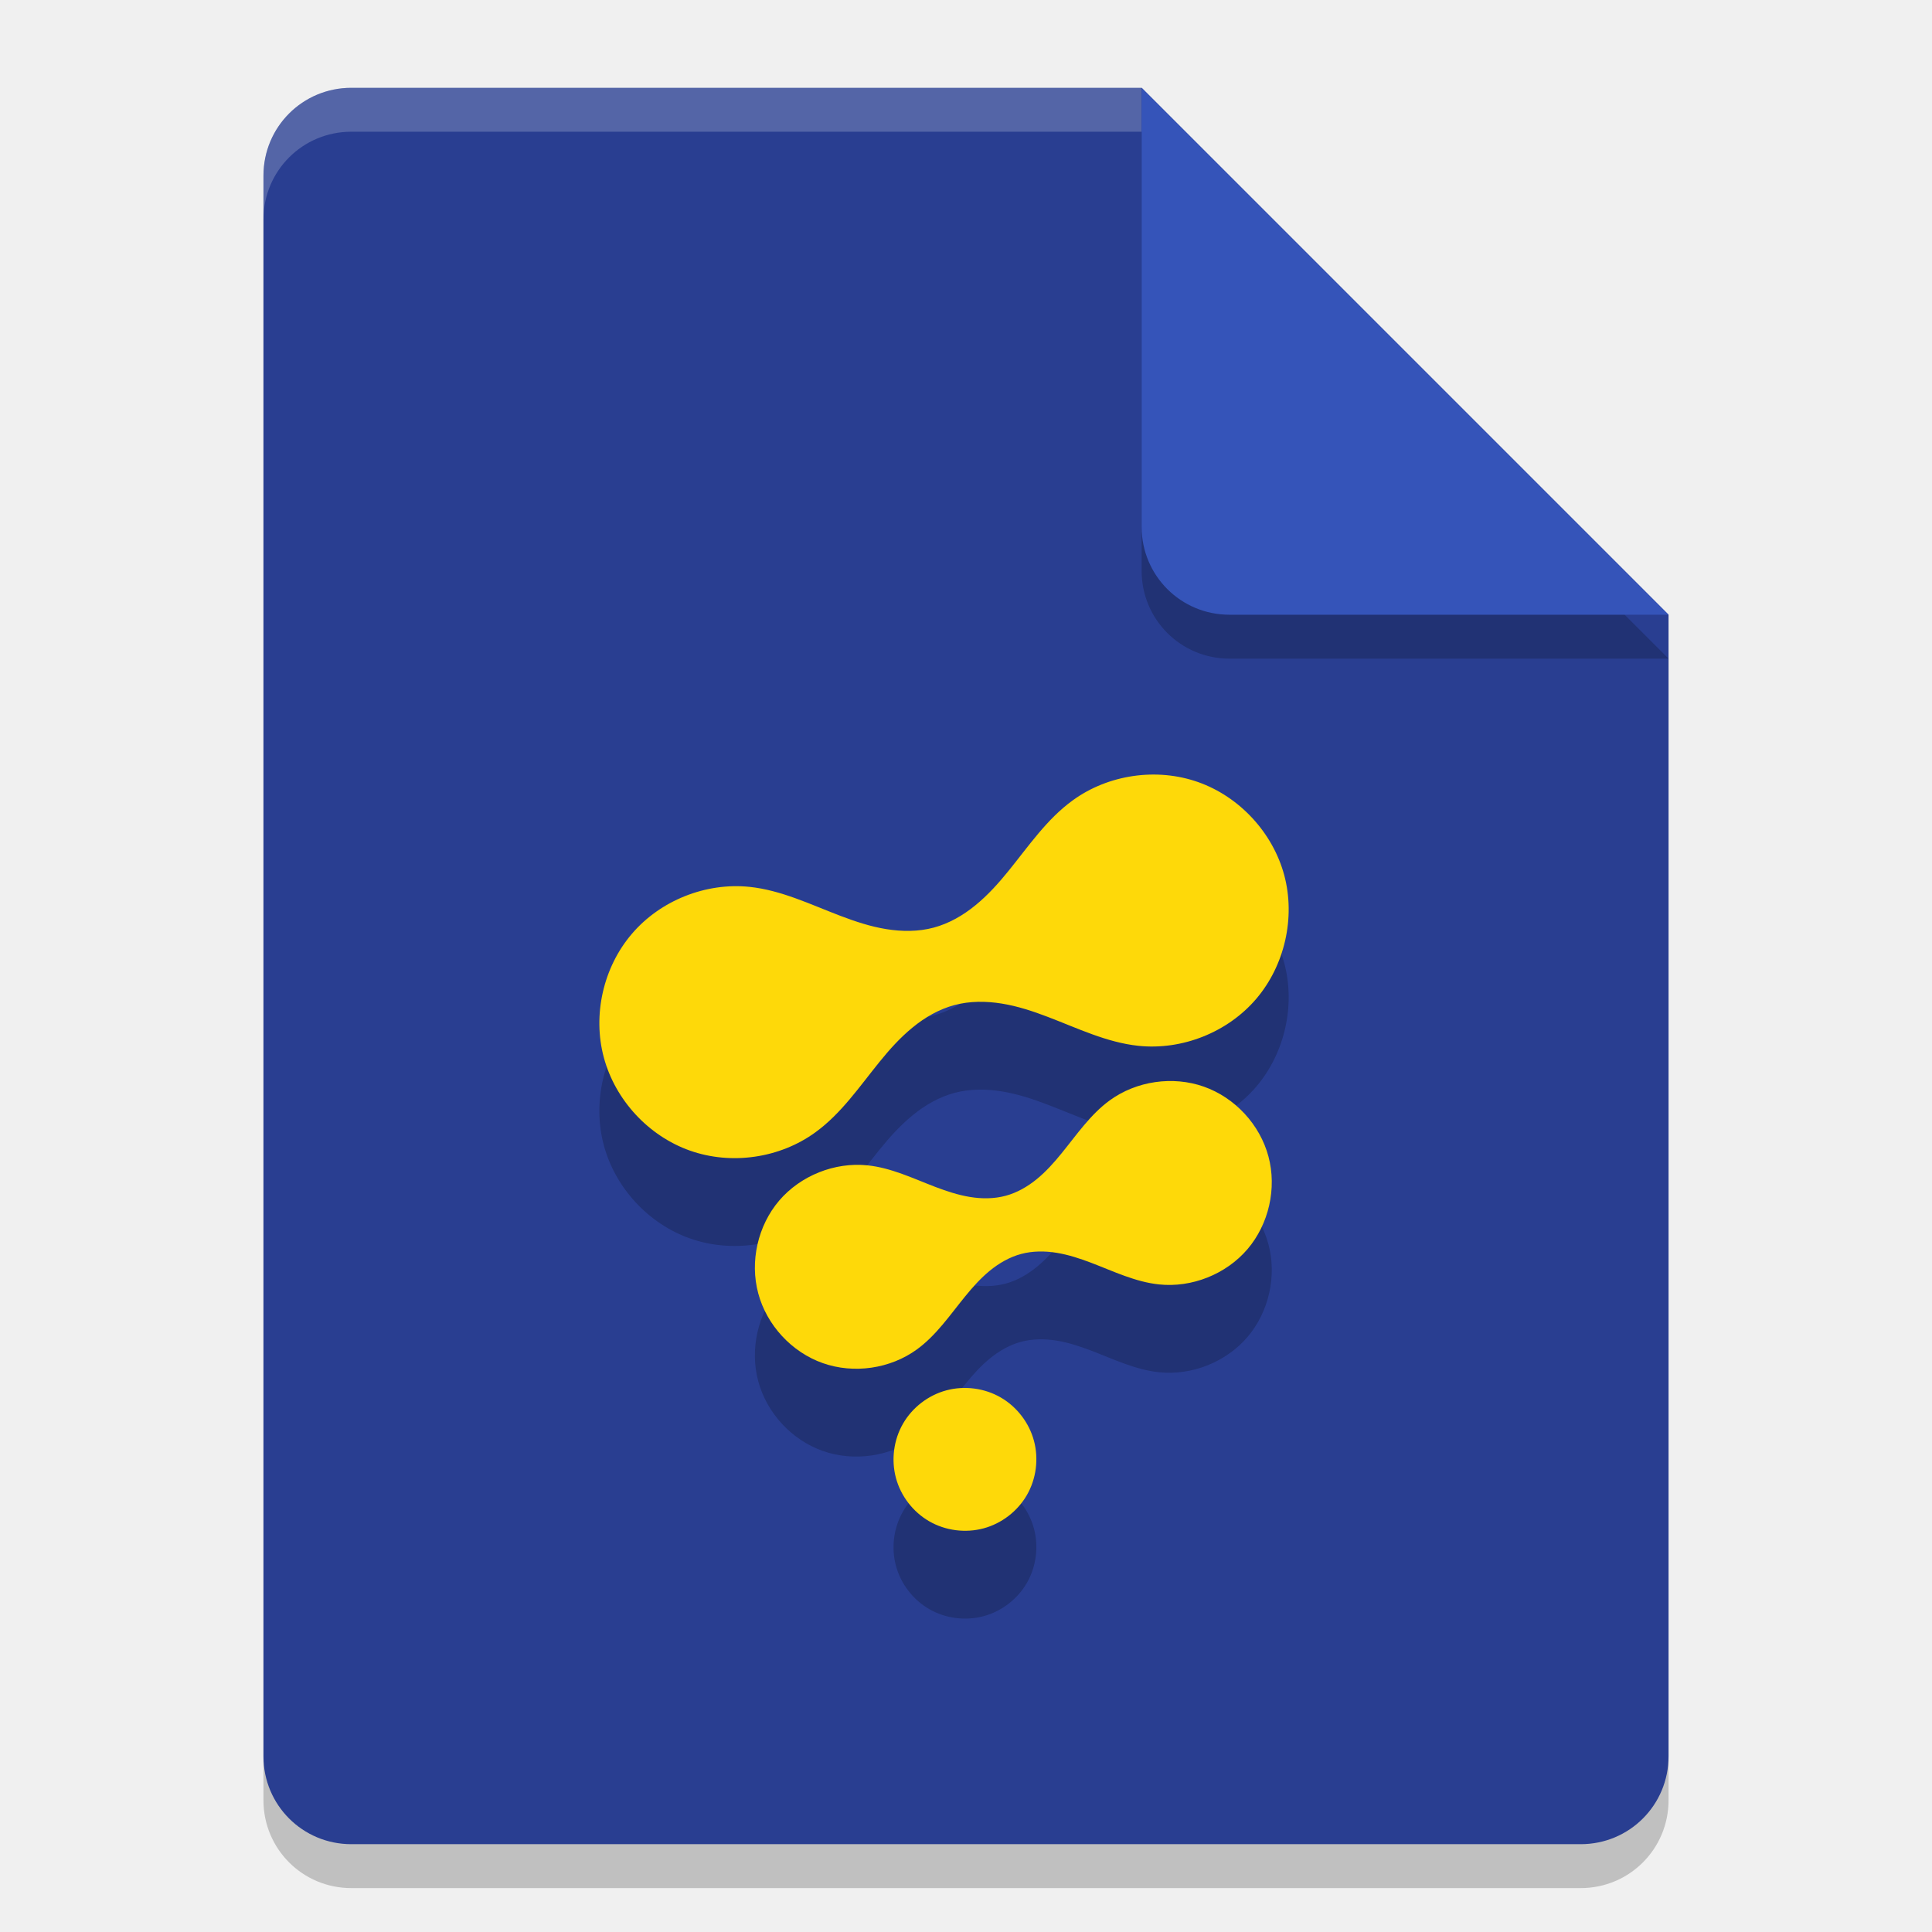
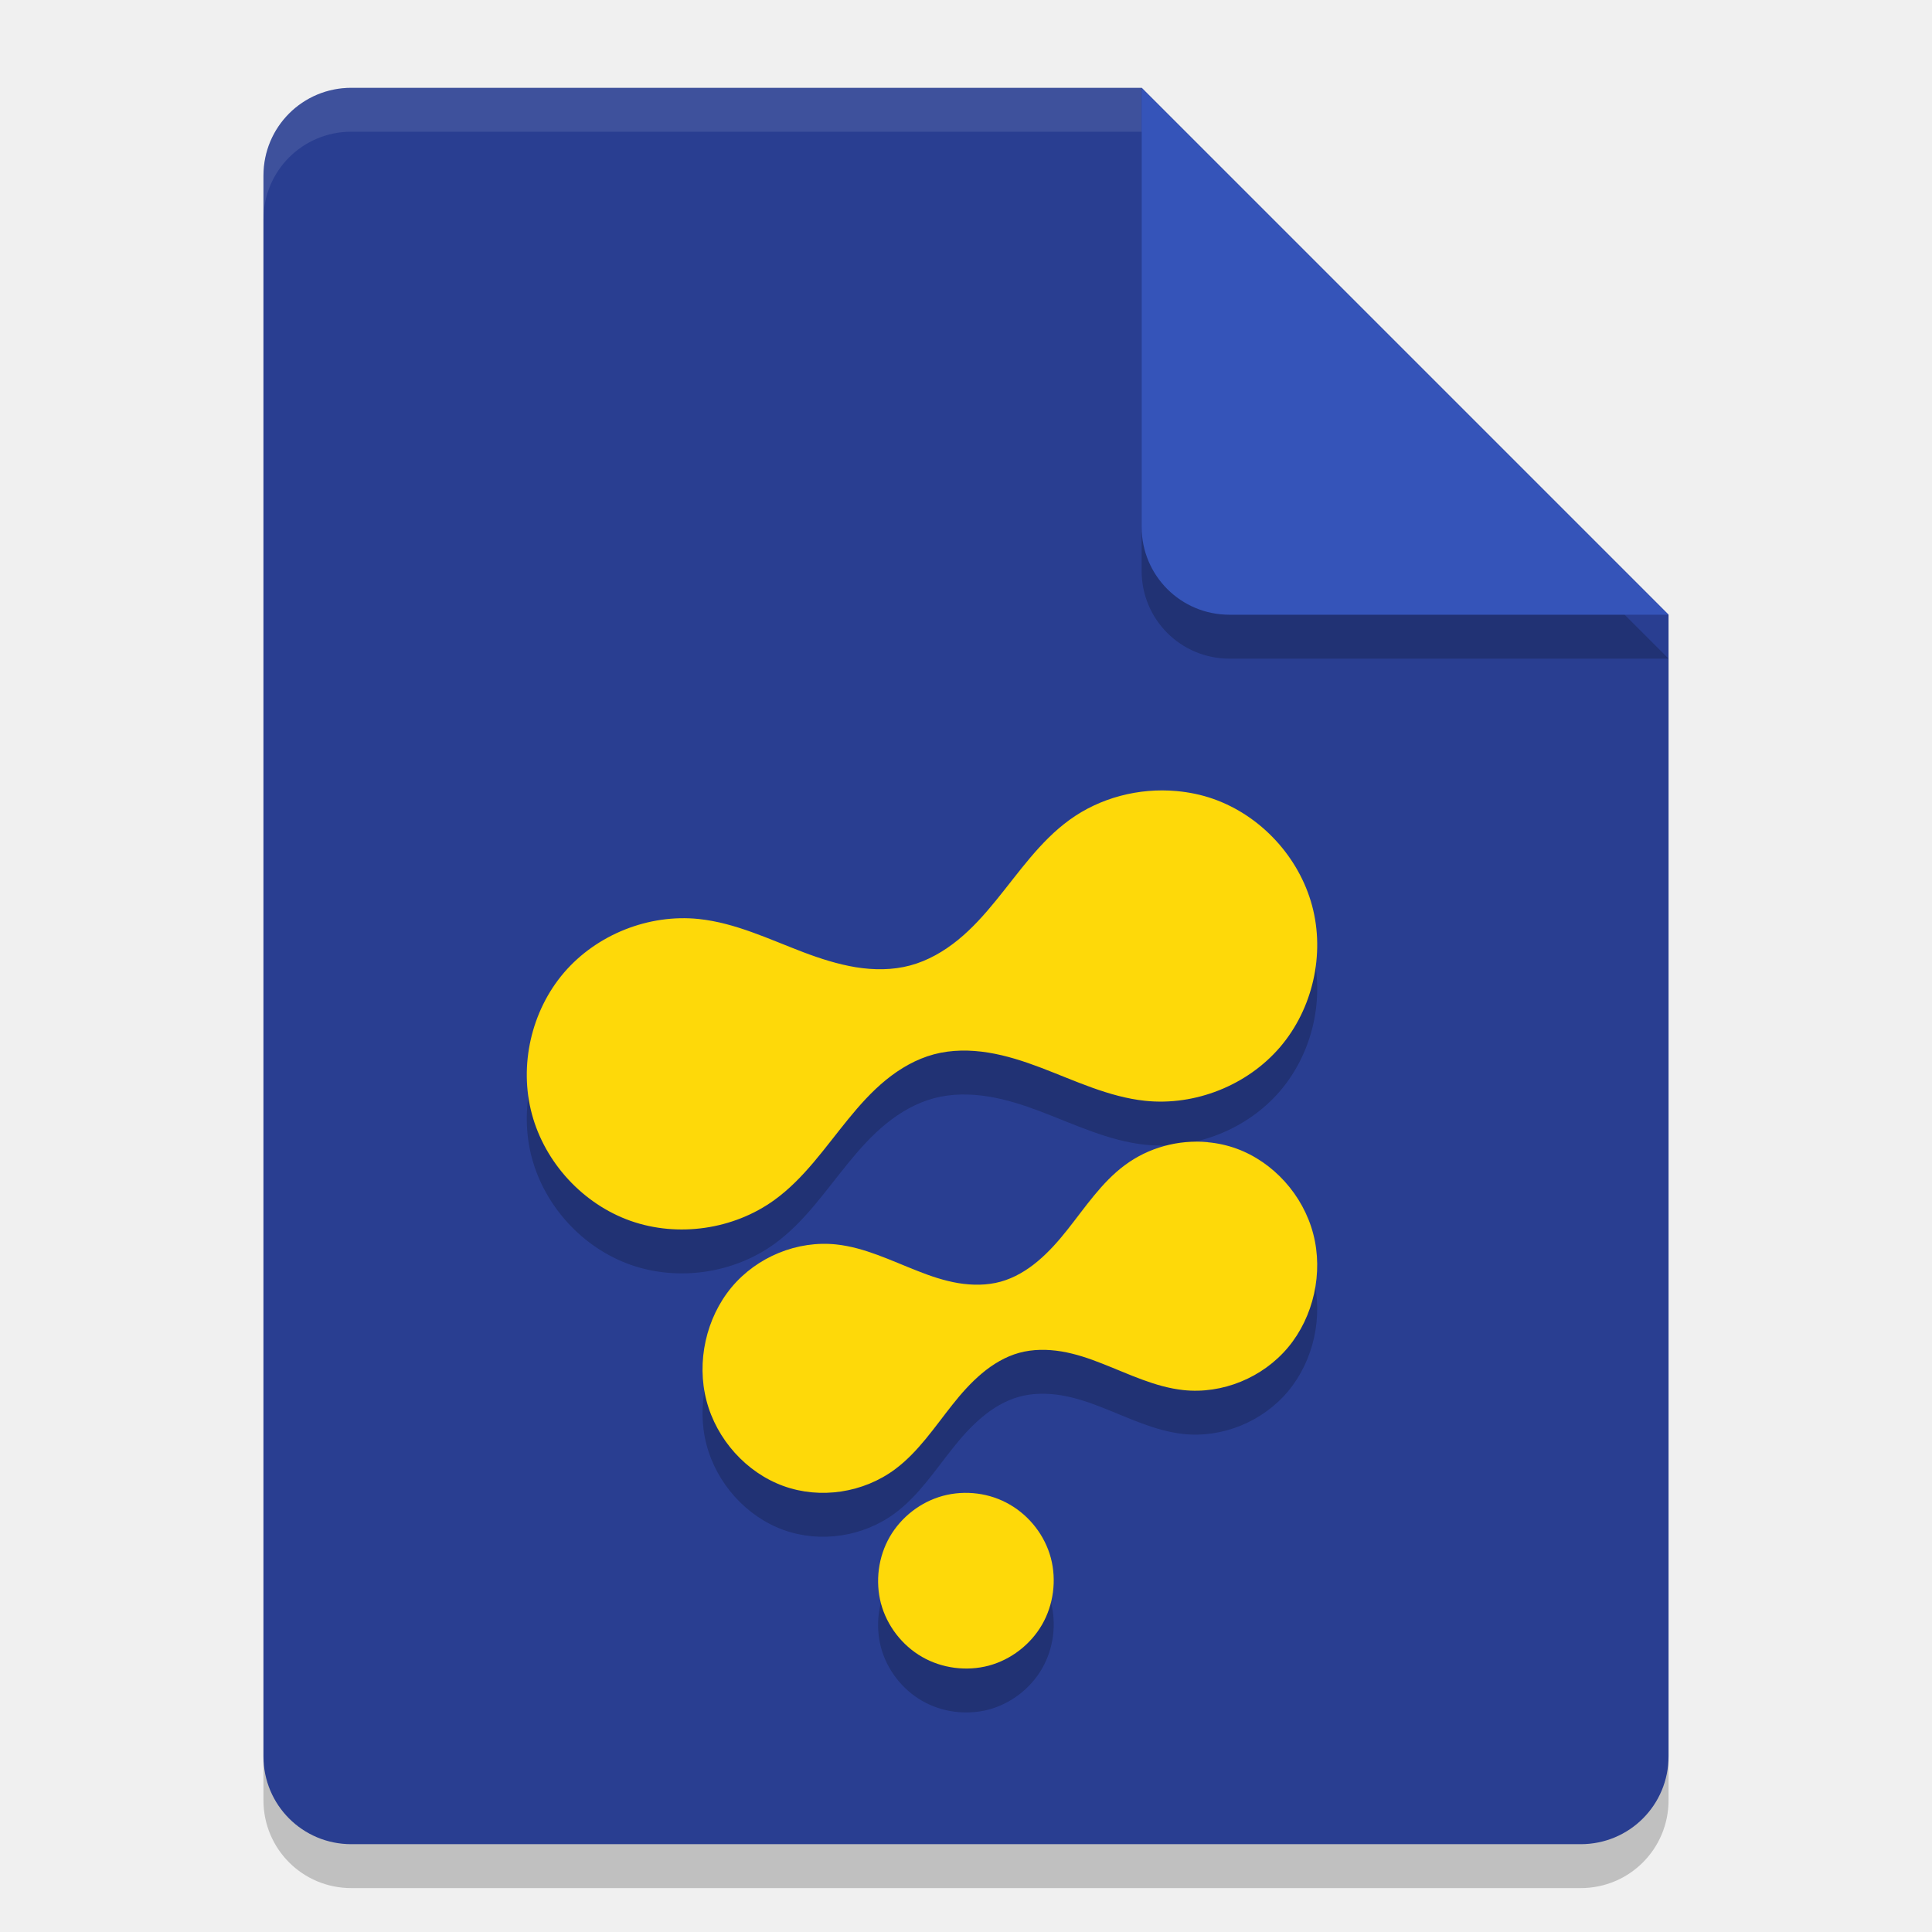
<svg xmlns="http://www.w3.org/2000/svg" width="22" height="22" version="1.1">
-   <path style="opacity:0.2" d="m 4,1.5 c -0.554,0 -1,0.446 -1,1 V 20.5 c 0,0.554 0.446,1 1,1 h 14 c 0.554,0 1,-0.446 1,-1 V 7.5 l -6,-6 z" />
-   <path style="fill:#293e91" d="m 4,1 c -0.554,0 -1,0.446 -1,1 V 20 c 0,0.554 0.446,1 1,1 h 14 c 0.554,0 1,-0.446 1,-1 V 7 l -6,-6 z" />
+   <path style="opacity:0.2" d="m 4,1.5 c -0.554,0 -1,0.446 -1,1 v 18 c 0,0.554 0.446,1 1,1 h 14 c 0.554,0 1,-0.446 1,-1 v -13 l -6,-6 z" />
+   <path style="fill:#293e91" d="M 4,1 C 3.446,1 3,1.446 3,2 v 18 c 0,0.554 0.446,1 1,1 h 14 c 0.554,0 1,-0.446 1,-1 V 7 L 13,1 Z" />
  <path style="opacity:0.2" d="m 19,7.5 -6,-6 v 5 c 0,0.554 0.446,1 1,1 z" />
-   <path style="opacity:0.2;fill:#ffffff" d="m 4,1 c -0.554,0 -1,0.446 -1,1 v 0.5 c 0,-0.554 0.446,-1 1,-1 h 9 v -0.5 z" />
-   <path style="fill:#3554b9" d="m 19,7 -6,-6 v 5 c 0,0.554 0.446,1 1,1 z" />
-   <path d="m 10.777,16.832 c -0.206,0.055 -0.388,0.195 -0.494,0.379 -0.107,0.185 -0.136,0.412 -0.081,0.618 0.055,0.206 0.195,0.388 0.379,0.494 0.185,0.107 0.412,0.136 0.618,0.081 0.206,-0.055 0.388,-0.195 0.494,-0.379 0.107,-0.185 0.136,-0.412 0.081,-0.618 -0.055,-0.206 -0.195,-0.388 -0.379,-0.494 -0.185,-0.107 -0.412,-0.136 -0.618,-0.081 z m 2.422,-1.206 c 0.373,0.039 0.762,-0.116 1.006,-0.401 0.244,-0.286 0.336,-0.694 0.239,-1.056 -0.097,-0.363 -0.381,-0.67 -0.735,-0.795 -0.354,-0.125 -0.768,-0.065 -1.072,0.156 -0.22,0.16 -0.376,0.391 -0.548,0.602 -0.086,0.106 -0.177,0.208 -0.282,0.294 -0.105,0.086 -0.226,0.156 -0.357,0.191 -0.131,0.035 -0.271,0.035 -0.405,0.013 -0.134,-0.022 -0.264,-0.065 -0.391,-0.113 -0.254,-0.097 -0.505,-0.219 -0.775,-0.247 -0.373,-0.039 -0.762,0.116 -1.006,0.401 -0.244,0.286 -0.336,0.694 -0.239,1.056 0.097,0.363 0.381,0.67 0.735,0.795 0.354,0.125 0.768,0.065 1.072,-0.156 0.22,-0.16 0.376,-0.391 0.548,-0.602 0.086,-0.106 0.177,-0.208 0.282,-0.294 0.105,-0.086 0.226,-0.156 0.357,-0.191 0.131,-0.035 0.271,-0.035 0.405,-0.013 0.134,0.022 0.264,0.065 0.391,0.113 0.254,0.097 0.505,0.219 0.775,0.247 z M 12.964,12.909 c 0.498,0.052 1.016,-0.154 1.341,-0.535 0.325,-0.381 0.448,-0.925 0.319,-1.408 -0.13,-0.484 -0.508,-0.893 -0.98,-1.06 -0.472,-0.167 -1.024,-0.087 -1.429,0.208 -0.294,0.213 -0.502,0.521 -0.73,0.802 -0.114,0.141 -0.236,0.277 -0.377,0.392 -0.14,0.115 -0.301,0.208 -0.476,0.255 -0.175,0.047 -0.361,0.046 -0.54,0.017 C 9.912,11.551 9.739,11.493 9.57,11.429 9.231,11.3 8.897,11.137 8.536,11.099 8.038,11.047 7.52,11.253 7.195,11.634 6.869,12.015 6.746,12.559 6.876,13.042 c 0.13,0.484 0.508,0.893 0.98,1.06 0.472,0.167 1.024,0.087 1.429,-0.208 0.294,-0.213 0.502,-0.521 0.73,-0.802 0.114,-0.141 0.236,-0.277 0.377,-0.392 0.14,-0.115 0.301,-0.208 0.476,-0.255 0.175,-0.047 0.361,-0.046 0.54,-0.017 0.179,0.029 0.352,0.086 0.522,0.151 0.339,0.129 0.673,0.292 1.034,0.33 z" style="opacity:0.2" />
-   <path style="fill:#fed909" d="m 10.777,15.832 c -0.206,0.055 -0.388,0.195 -0.494,0.379 -0.107,0.185 -0.136,0.412 -0.081,0.618 0.055,0.206 0.195,0.388 0.379,0.494 0.185,0.107 0.412,0.136 0.618,0.081 0.206,-0.055 0.388,-0.195 0.494,-0.379 0.107,-0.185 0.136,-0.412 0.081,-0.618 -0.055,-0.206 -0.195,-0.388 -0.379,-0.494 -0.185,-0.107 -0.412,-0.136 -0.618,-0.081 z m 2.422,-1.206 c 0.373,0.039 0.762,-0.116 1.006,-0.401 0.244,-0.286 0.336,-0.694 0.239,-1.056 -0.097,-0.363 -0.381,-0.67 -0.735,-0.795 -0.354,-0.125 -0.768,-0.065 -1.072,0.156 -0.22,0.16 -0.376,0.391 -0.548,0.602 -0.086,0.106 -0.177,0.208 -0.282,0.294 -0.105,0.086 -0.226,0.156 -0.357,0.191 -0.131,0.035 -0.271,0.035 -0.405,0.013 -0.134,-0.022 -0.264,-0.065 -0.391,-0.113 -0.254,-0.097 -0.505,-0.219 -0.775,-0.247 -0.373,-0.039 -0.762,0.116 -1.006,0.401 -0.244,0.286 -0.336,0.694 -0.239,1.056 0.097,0.363 0.381,0.67 0.735,0.795 0.354,0.125 0.768,0.065 1.072,-0.156 0.22,-0.16 0.376,-0.391 0.548,-0.602 0.086,-0.106 0.177,-0.208 0.282,-0.294 0.105,-0.086 0.226,-0.156 0.357,-0.191 0.131,-0.035 0.271,-0.035 0.405,-0.013 0.134,0.022 0.264,0.065 0.391,0.113 0.254,0.097 0.505,0.219 0.775,0.247 z M 12.964,11.909 c 0.498,0.052 1.016,-0.154 1.341,-0.535 0.325,-0.381 0.448,-0.925 0.319,-1.408 C 14.494,9.483 14.116,9.073 13.644,8.906 13.172,8.739 12.62,8.819 12.215,9.114 c -0.294,0.213 -0.502,0.521 -0.73,0.802 -0.114,0.141 -0.236,0.277 -0.377,0.392 -0.14,0.115 -0.301,0.208 -0.476,0.255 -0.175,0.047 -0.361,0.046 -0.54,0.017 C 9.912,10.551 9.739,10.493 9.57,10.429 9.231,10.3 8.897,10.137 8.536,10.099 8.038,10.047 7.52,10.253 7.195,10.634 6.869,11.015 6.746,11.559 6.876,12.042 c 0.13,0.484 0.508,0.893 0.98,1.06 0.472,0.167 1.024,0.087 1.429,-0.208 0.294,-0.213 0.502,-0.521 0.73,-0.802 0.114,-0.141 0.236,-0.277 0.377,-0.392 0.14,-0.115 0.301,-0.208 0.476,-0.255 0.175,-0.047 0.361,-0.046 0.54,-0.017 0.179,0.029 0.352,0.086 0.522,0.151 0.339,0.129 0.673,0.292 1.034,0.33 z" />
+   <path style="opacity:0.1;fill:#ffffff" d="M 4,1 C 3.446,1 3,1.446 3,2 v 0.5 c 0,-0.554 0.446,-1 1,-1 h 9 V 1 Z" />
+   <path style="fill:#3554b9" d="M 19,7 13,1 v 5 c 0,0.554 0.446,1 1,1 z" />
+   <path d="m 13.398,9.508 c -0.428,-0.039 -0.871,0.075 -1.219,0.328 -0.337,0.244 -0.575,0.596 -0.838,0.918 -0.131,0.161 -0.271,0.318 -0.432,0.449 -0.161,0.131 -0.344,0.237 -0.545,0.291 -0.201,0.054 -0.414,0.053 -0.619,0.02 -0.205,-0.034 -0.405,-0.098 -0.6,-0.172 -0.389,-0.148 -0.772,-0.333 -1.186,-0.377 -0.571,-0.06 -1.164,0.176 -1.537,0.611 -0.373,0.436 -0.514,1.058 -0.365,1.611 0.149,0.554 0.582,1.024 1.123,1.215 0.541,0.191 1.174,0.099 1.639,-0.238 0.337,-0.244 0.575,-0.596 0.838,-0.918 0.131,-0.161 0.271,-0.318 0.432,-0.449 0.161,-0.131 0.344,-0.237 0.545,-0.291 0.201,-0.054 0.414,-0.053 0.619,-0.02 0.205,0.033 0.405,0.098 0.6,0.172 0.389,0.148 0.772,0.333 1.186,0.377 0.571,0.06 1.164,-0.176 1.537,-0.611 0.373,-0.436 0.514,-1.058 0.365,-1.611 -0.149,-0.554 -0.582,-1.024 -1.123,-1.215 -0.135,-0.048 -0.277,-0.077 -0.42,-0.09 z m 0.355,3.998 c -0.333,-0.031 -0.676,0.061 -0.947,0.264 -0.262,0.195 -0.448,0.477 -0.652,0.734 -0.102,0.129 -0.211,0.252 -0.336,0.357 -0.125,0.105 -0.268,0.191 -0.424,0.234 -0.156,0.043 -0.323,0.042 -0.482,0.016 -0.16,-0.027 -0.314,-0.079 -0.465,-0.139 -0.302,-0.118 -0.6,-0.266 -0.922,-0.301 -0.444,-0.048 -0.905,0.14 -1.195,0.488 -0.29,0.349 -0.401,0.848 -0.285,1.291 0.116,0.443 0.454,0.818 0.875,0.971 0.421,0.153 0.912,0.078 1.273,-0.191 0.262,-0.195 0.448,-0.477 0.652,-0.734 0.102,-0.129 0.211,-0.252 0.336,-0.357 0.125,-0.105 0.268,-0.191 0.424,-0.234 0.156,-0.043 0.323,-0.042 0.482,-0.016 0.16,0.027 0.314,0.079 0.465,0.139 0.302,0.118 0.6,0.266 0.922,0.301 0.444,0.048 0.905,-0.14 1.195,-0.488 0.29,-0.349 0.401,-0.848 0.285,-1.291 -0.116,-0.443 -0.454,-0.818 -0.875,-0.971 -0.105,-0.038 -0.215,-0.062 -0.326,-0.072 z m -2.623,4.002 c -0.13,-0.017 -0.264,-0.009 -0.391,0.025 -0.253,0.068 -0.476,0.24 -0.607,0.467 -0.131,0.227 -0.167,0.507 -0.1,0.76 0.068,0.253 0.24,0.476 0.467,0.607 0.227,0.131 0.507,0.167 0.76,0.1 0.253,-0.068 0.476,-0.24 0.607,-0.467 0.131,-0.227 0.167,-0.507 0.1,-0.76 -0.068,-0.253 -0.24,-0.476 -0.467,-0.607 -0.113,-0.066 -0.239,-0.108 -0.369,-0.125 z" style="opacity:0.2" />
+   <path style="fill:#fed909" d="m 13.398,9.008 c -0.428,-0.039 -0.871,0.075 -1.219,0.328 -0.337,0.244 -0.575,0.596 -0.838,0.918 -0.131,0.161 -0.271,0.318 -0.432,0.449 -0.161,0.131 -0.344,0.237 -0.545,0.291 -0.201,0.054 -0.414,0.053 -0.619,0.02 -0.205,-0.034 -0.405,-0.098 -0.6,-0.172 -0.389,-0.148 -0.772,-0.333 -1.186,-0.377 -0.571,-0.06 -1.164,0.176 -1.537,0.611 -0.373,0.436 -0.514,1.058 -0.365,1.611 0.149,0.554 0.582,1.024 1.123,1.215 0.541,0.191 1.174,0.099 1.639,-0.238 0.337,-0.244 0.575,-0.596 0.838,-0.918 0.131,-0.161 0.271,-0.318 0.432,-0.449 0.161,-0.131 0.344,-0.237 0.545,-0.291 0.201,-0.054 0.414,-0.053 0.619,-0.02 0.205,0.033 0.405,0.098 0.6,0.172 0.389,0.148 0.772,0.333 1.186,0.377 0.571,0.06 1.164,-0.176 1.537,-0.611 0.373,-0.436 0.514,-1.058 0.365,-1.611 -0.149,-0.554 -0.582,-1.024 -1.123,-1.215 -0.135,-0.048 -0.277,-0.077 -0.42,-0.09 z m 0.355,3.998 c -0.333,-0.031 -0.676,0.061 -0.947,0.264 -0.262,0.195 -0.448,0.477 -0.652,0.734 -0.102,0.129 -0.211,0.252 -0.336,0.357 -0.125,0.105 -0.268,0.191 -0.424,0.234 -0.156,0.043 -0.323,0.042 -0.482,0.016 -0.16,-0.027 -0.314,-0.079 -0.465,-0.139 -0.302,-0.118 -0.6,-0.266 -0.922,-0.301 -0.444,-0.048 -0.905,0.14 -1.195,0.488 -0.29,0.349 -0.401,0.848 -0.285,1.291 0.116,0.443 0.454,0.818 0.875,0.971 0.421,0.153 0.912,0.078 1.273,-0.191 0.262,-0.195 0.448,-0.477 0.652,-0.734 0.102,-0.129 0.211,-0.252 0.336,-0.357 0.125,-0.105 0.268,-0.191 0.424,-0.234 0.156,-0.043 0.323,-0.042 0.482,-0.016 0.16,0.027 0.314,0.079 0.465,0.139 0.302,0.118 0.6,0.266 0.922,0.301 0.444,0.048 0.905,-0.14 1.195,-0.488 0.29,-0.349 0.401,-0.848 0.285,-1.291 -0.116,-0.443 -0.454,-0.818 -0.875,-0.971 -0.105,-0.038 -0.215,-0.062 -0.326,-0.072 z m -2.623,4.002 c -0.13,-0.017 -0.264,-0.009 -0.391,0.025 -0.253,0.068 -0.476,0.24 -0.607,0.467 -0.131,0.227 -0.167,0.507 -0.1,0.76 0.068,0.253 0.24,0.476 0.467,0.607 0.227,0.131 0.507,0.167 0.76,0.1 0.253,-0.068 0.476,-0.24 0.607,-0.467 0.131,-0.227 0.167,-0.507 0.1,-0.76 -0.068,-0.253 -0.24,-0.476 -0.467,-0.607 -0.113,-0.066 -0.239,-0.108 -0.369,-0.125 z" />
</svg>
